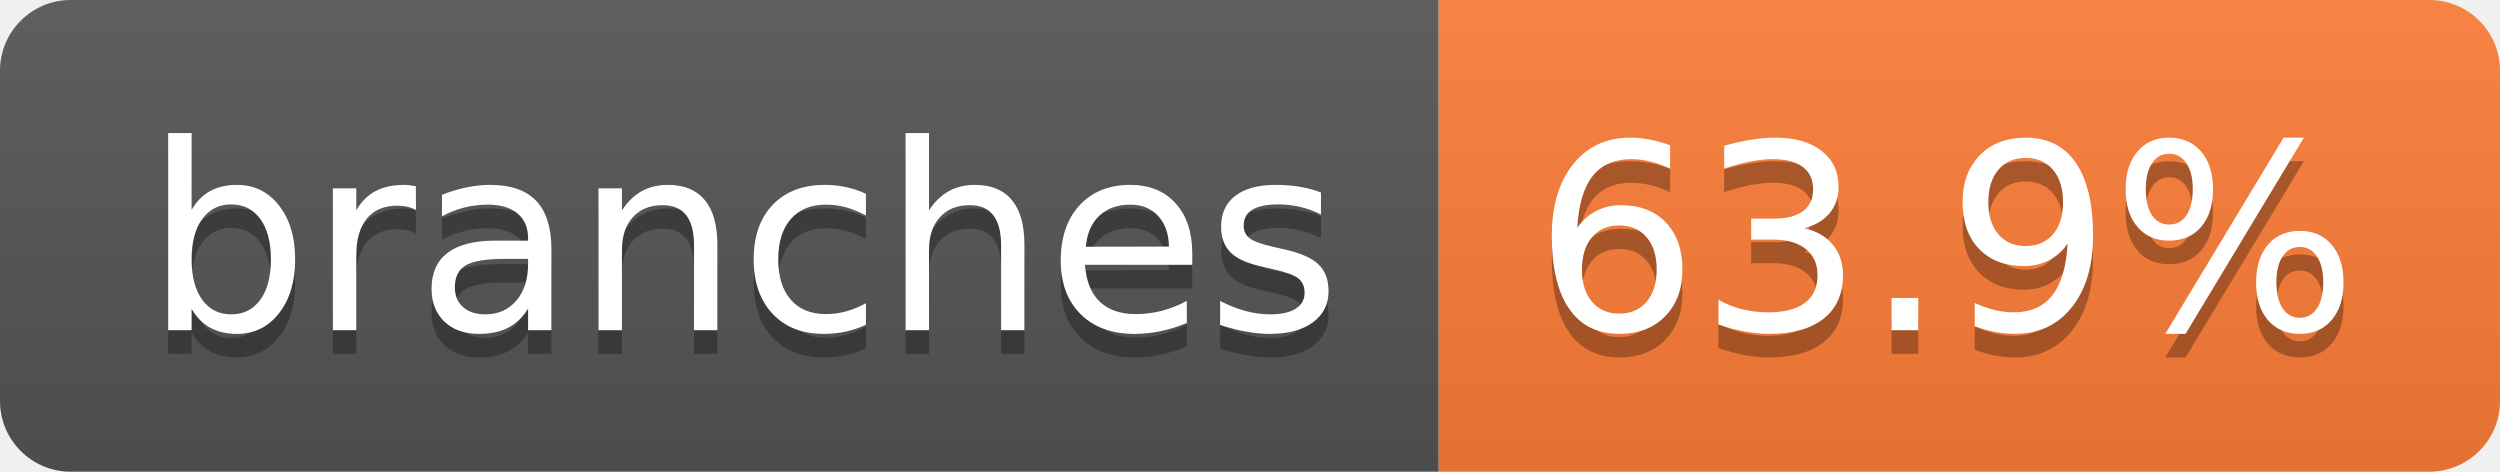
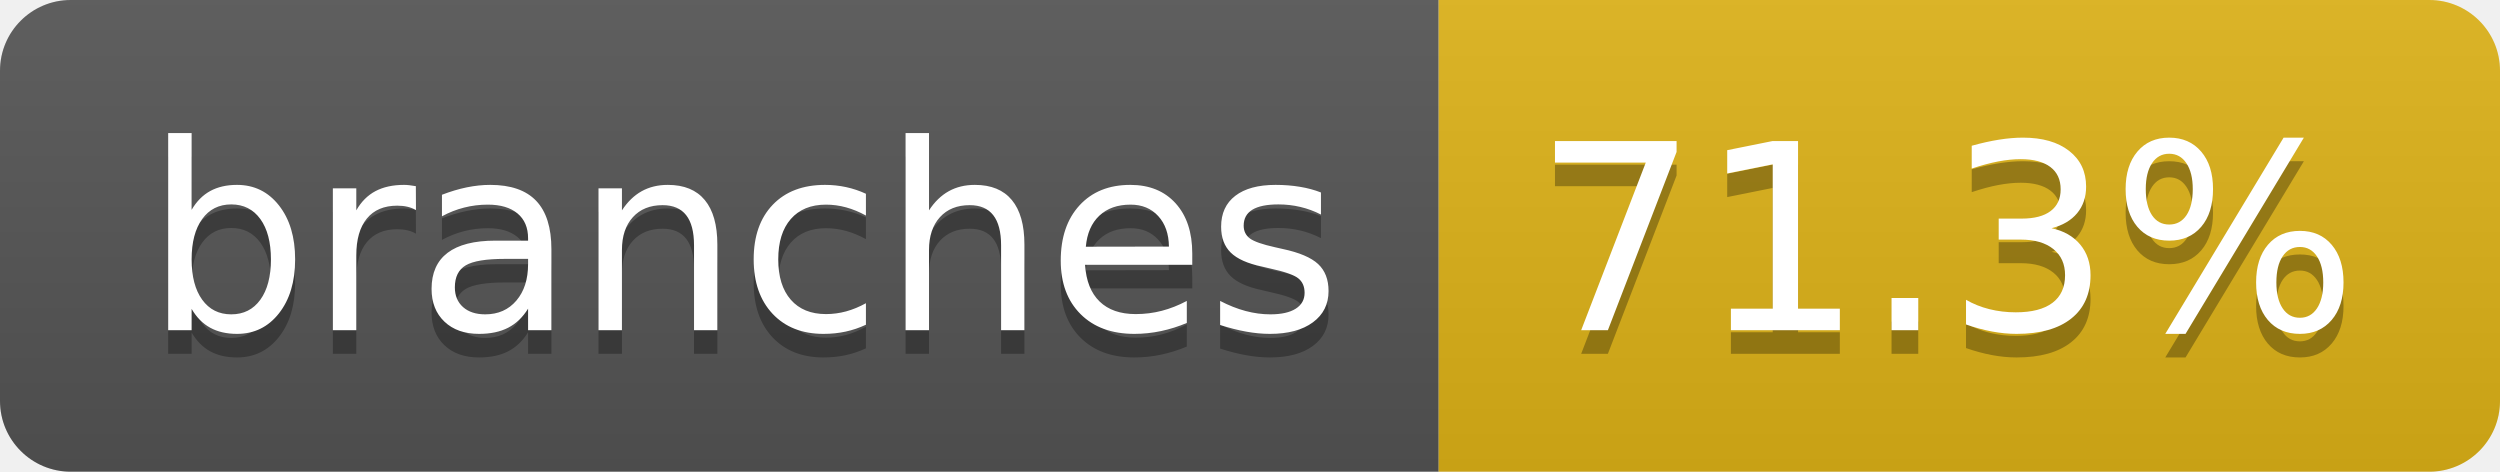
- <svg xmlns="http://www.w3.org/2000/svg" width="106" height="20" role="img" aria-label="branches: 63.9%">
+ <svg xmlns="http://www.w3.org/2000/svg" width="106" height="20" role="img" aria-label="branches: 71.3%">
  <linearGradient id="s" x2="0" y2="100%">
    <stop offset="0" stop-color="#bbb" stop-opacity=".1" />
    <stop offset="1" stop-opacity=".1" />
  </linearGradient>
  <clipPath id="r">
    <rect width="106" height="20" rx="3" fill="#fff" />
  </clipPath>
  <g clip-path="url(#r)">
    <rect width="61" height="20" fill="#555" />
-     <rect x="61" width="45" height="20" fill="#fe7d37" />
+     <rect x="61" width="45" height="20" fill="#dfb317" />
    <rect width="106" height="20" fill="url(#s)" />
  </g>
  <g fill="#fff" text-anchor="middle" font-family="Verdana,Geneva,DejaVu Sans,sans-serif" text-rendering="geometricPrecision" font-size="110">
    <text aria-hidden="true" x="315" y="150" fill="#010101" fill-opacity=".3" transform="scale(.1)" textLength="507">branches</text>
    <text x="315" y="140" transform="scale(.1)" fill="#fff" textLength="507">branches</text>
-     <text aria-hidden="true" x="825" y="150" fill="#010101" fill-opacity=".3" transform="scale(.1)" textLength="350">63.9%</text>
-     <text x="825" y="140" transform="scale(.1)" fill="#fff" textLength="350">63.9%</text>
+     <text aria-hidden="true" x="825" y="150" fill="#010101" fill-opacity=".3" transform="scale(.1)" textLength="350">71.3%</text>
+     <text x="825" y="140" transform="scale(.1)" fill="#fff" textLength="350">71.3%</text>
  </g>
</svg>
